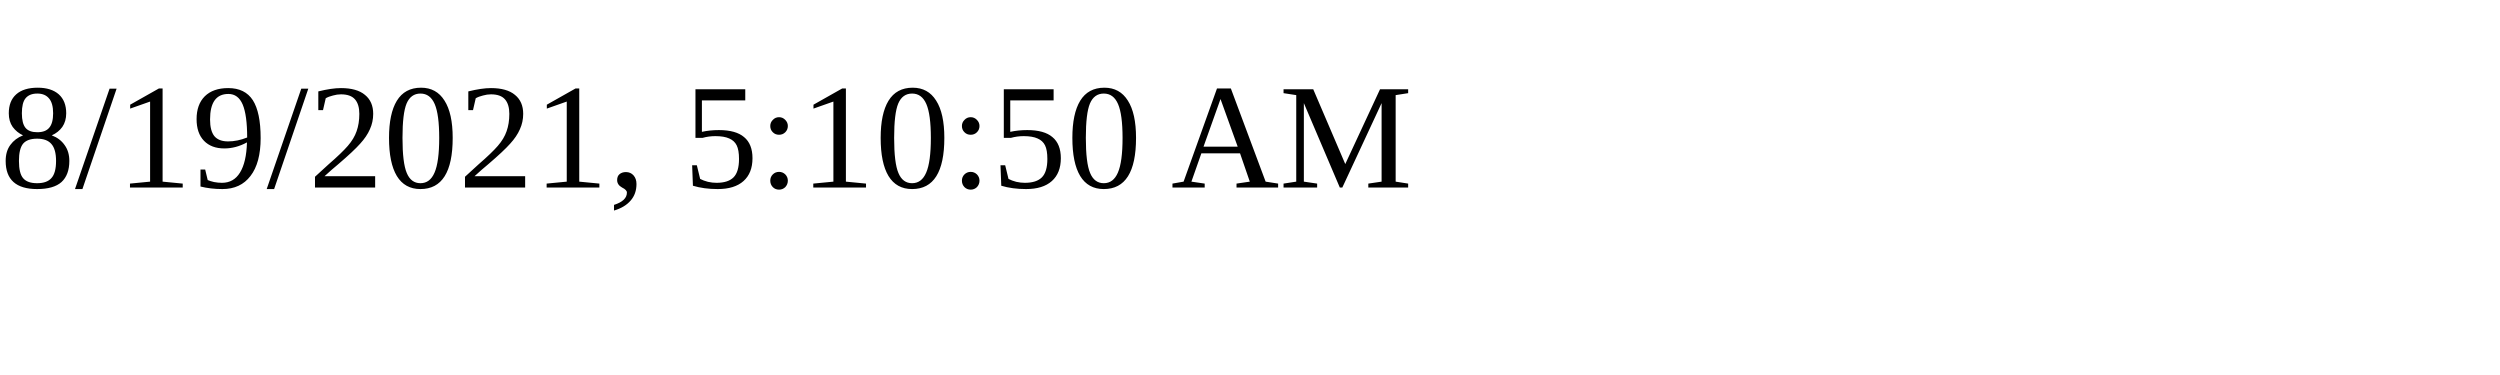
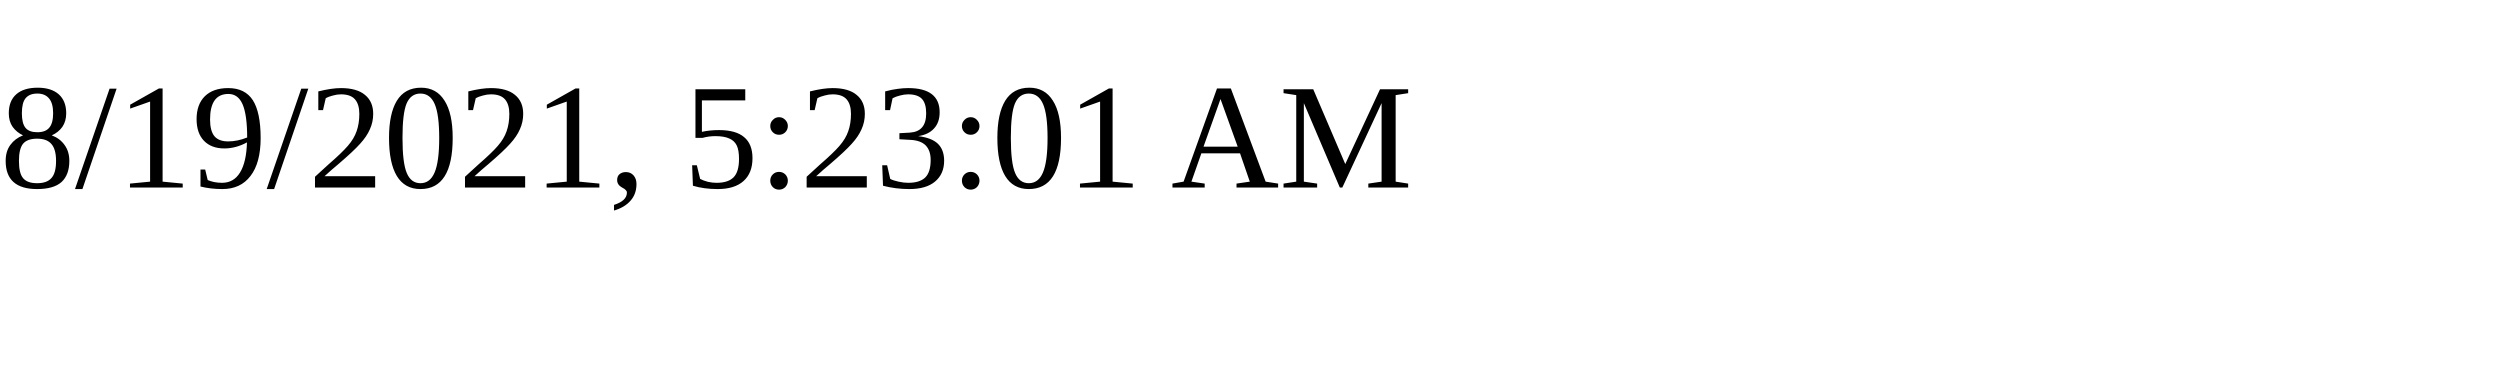
<svg xmlns="http://www.w3.org/2000/svg" height="30" width="200">
-   <text x="0" y="15">8/19/2021, 5:10:50 AM</text>
+   <text x="0" y="15">8/19/2021, 5:23:01 AM</text>
</svg>
